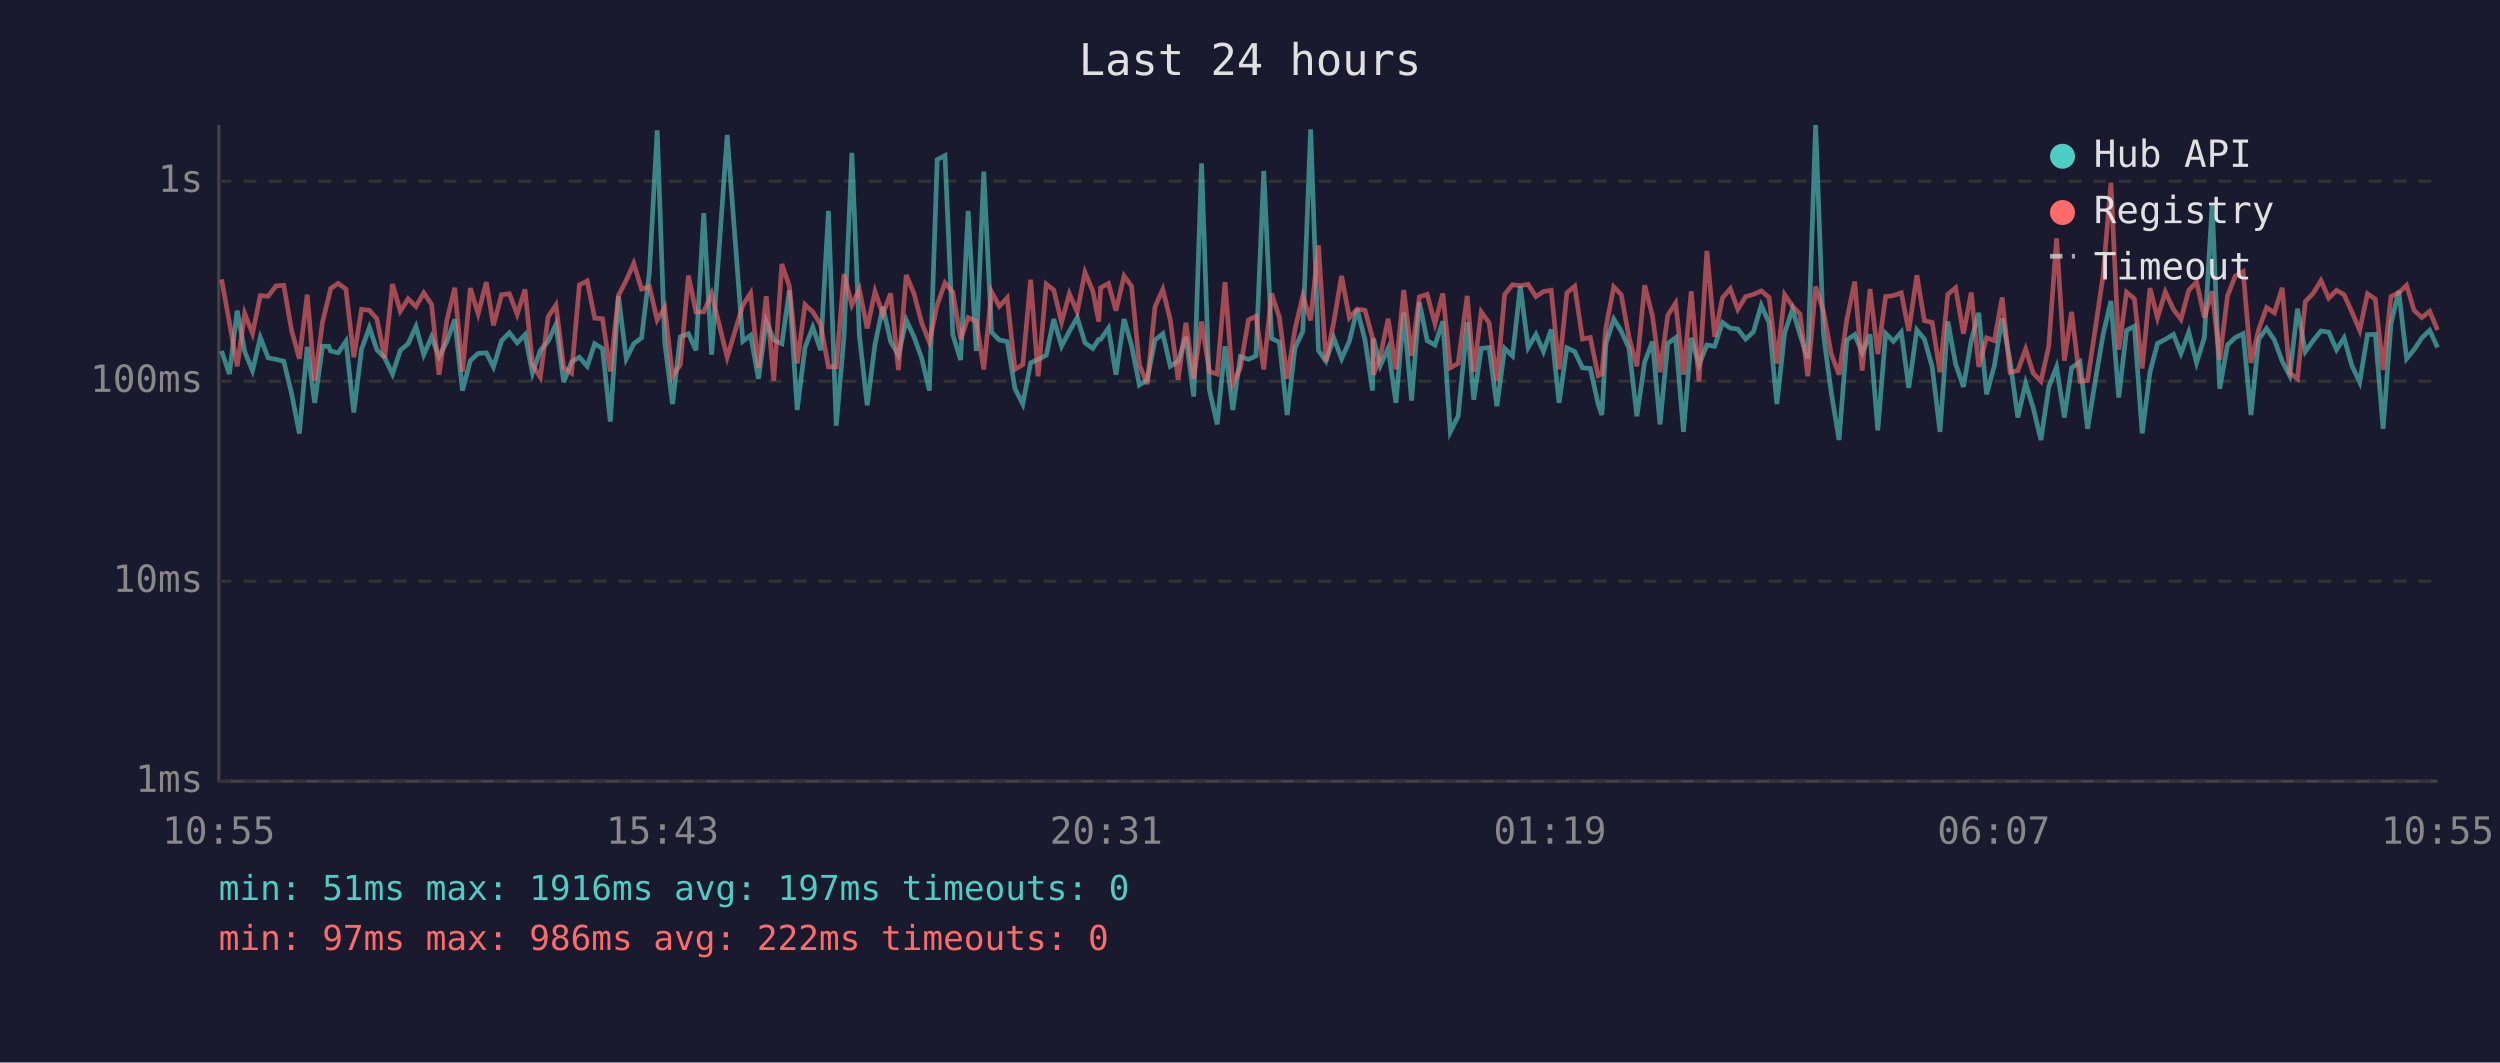
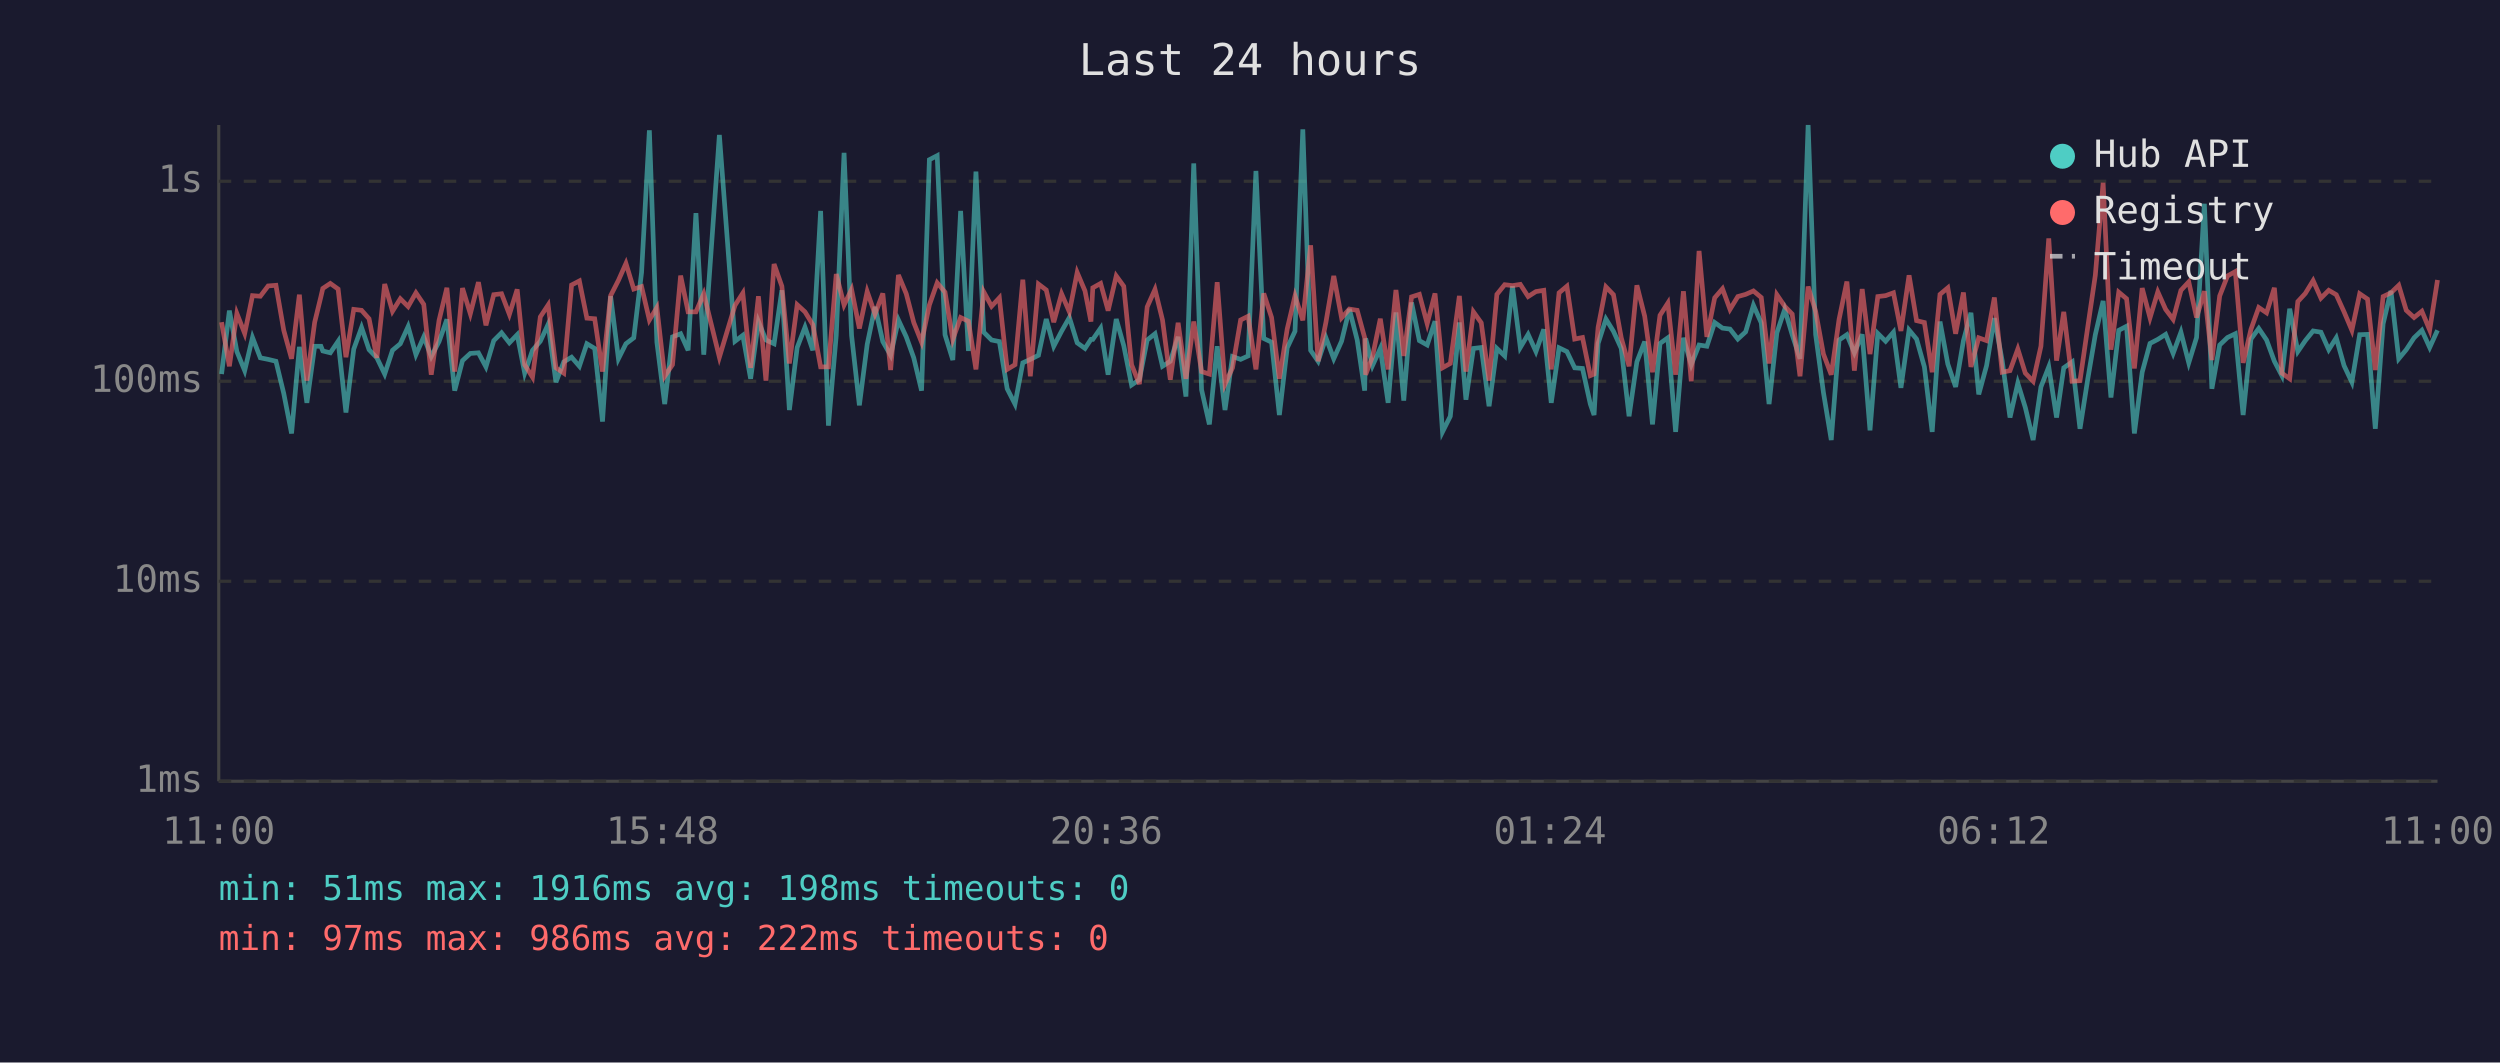
<svg xmlns="http://www.w3.org/2000/svg" viewBox="0 0 800 340" font-family="monospace" font-size="12">
  <rect width="800" height="340" fill="#1a1a2e" />
  <text x="400" y="24" fill="#e0e0e0" font-size="14" text-anchor="middle">Last 24 hours</text>
  <line x1="70" y1="40" x2="70" y2="250" stroke="#444" stroke-width="1" />
  <line x1="70" y1="250" x2="780" y2="250" stroke="#444" stroke-width="1" />
  <line x1="70" y1="250" x2="780" y2="250" stroke="#333" stroke-width="1" stroke-dasharray="4" />
  <text x="65" y="250" fill="#888" text-anchor="end" dominant-baseline="middle">1ms</text>
  <line x1="70" y1="186" x2="780" y2="186" stroke="#333" stroke-width="1" stroke-dasharray="4" />
  <text x="65" y="186" fill="#888" text-anchor="end" dominant-baseline="middle">10ms</text>
  <line x1="70" y1="122" x2="780" y2="122" stroke="#333" stroke-width="1" stroke-dasharray="4" />
  <text x="65" y="122" fill="#888" text-anchor="end" dominant-baseline="middle">100ms</text>
  <line x1="70" y1="58" x2="780" y2="58" stroke="#333" stroke-width="1" stroke-dasharray="4" />
  <text x="65" y="58" fill="#888" text-anchor="end" dominant-baseline="middle">1s</text>
-   <text x="70" y="270" fill="#888" text-anchor="middle">10:55</text>
-   <text x="212" y="270" fill="#888" text-anchor="middle">15:43</text>
-   <text x="354" y="270" fill="#888" text-anchor="middle">20:31</text>
-   <text x="496" y="270" fill="#888" text-anchor="middle">01:19</text>
-   <text x="638" y="270" fill="#888" text-anchor="middle">06:07</text>
-   <text x="780" y="270" fill="#888" text-anchor="middle">10:55</text>
-   <polyline points="70.9,112.3 73.4,119.7 75.9,99.4 78.3,112.5 80.8,118.6 83.3,108.0 85.8,114.5 88.3,115.0 90.8,115.6 93.3,125.9 95.8,138.7 98.3,111.0 100.7,128.9 103.2,110.8 105.2,110.8 105.8,112.3 108.2,112.9 110.7,109.2 113.2,132.0 115.7,111.7 118.2,104.8 120.6,111.9 123.1,114.5 125.6,119.7 128.1,112.1 130.6,110.0 133.1,104.5 135.6,113.5 138.1,107.8 140.5,114.1 143.0,109.3 145.5,102.2 148.0,125.0 150.5,115.4 153.0,113.1 155.6,112.9 157.9,117.4 160.5,109.0 163.0,106.5 165.5,109.7 168.0,107.1 170.4,119.4 172.9,112.1 175.4,109.2 177.9,103.8 180.4,122.3 182.9,115.8 185.4,114.3 187.9,117.2 190.3,110.0 192.8,111.5 195.3,134.9 197.9,94.8 200.4,114.8 202.8,110.0 205.3,108.1 207.8,87.2 210.3,41.7 212.7,109.5 215.2,129.3 217.7,107.8 220.3,106.8 222.7,112.1 225.2,68.2 227.7,113.5 232.7,43.2 237.7,109.2 240.2,107.3 242.7,121.2 245.2,102.9 247.6,108.8 250.2,110.0 252.6,92.9 255.1,131.2 257.6,111.2 260.1,104.7 262.6,112.1 265.1,67.5 267.6,136.2 270.1,107.3 272.6,48.9 275.0,107.3 277.5,129.7 280.0,110.2 282.5,98.2 285.0,109.3 287.5,113.7 290.0,102.4 292.5,107.8 294.9,114.5 297.4,125.0 299.9,51.1 302.4,49.8 304.9,107.1 307.4,115.2 309.8,67.5 312.4,112.3 314.8,54.9 317.3,106.3 319.8,108.8 322.3,109.3 324.8,124.4 327.3,129.3 329.8,116.1 332.2,115.0 334.8,113.7 337.2,102.1 339.7,110.8 342.2,106.0 344.7,101.6 347.2,109.7 349.7,111.5 351.6,108.6 352.2,108.6 354.7,105.0 357.1,119.9 359.7,102.1 362.1,110.6 364.6,123.2 367.1,121.5 369.6,108.8 372.1,106.8 374.5,117.2 377.0,115.6 379.5,107.8 382.0,126.9 384.5,52.3 387.0,124.7 389.5,135.8 392.0,110.8 394.5,131.2 396.9,114.1 399.5,115.0 401.9,113.9 404.4,54.7 406.9,108.3 409.4,109.5 411.9,132.8 414.4,111.3 416.9,106.0 419.4,41.4 421.9,112.1 424.3,115.6 426.8,108.1 429.3,114.8 431.8,109.2 434.3,98.9 436.8,108.8 439.2,125.0 439.5,108.3 441.7,117.0 444.2,111.5 446.7,128.9 449.2,100.0 451.7,128.2 454.2,96.8 456.7,109.0 459.2,110.4 461.7,102.8 464.1,138.2 466.6,133.2 469.5,103.2 471.6,127.9 474.0,111.5 476.5,111.2 479.0,130.0 481.5,111.5 484.0,113.9 486.5,91.6 489.0,111.2 491.5,107.0 493.9,112.5 496.4,105.4 498.9,128.9 501.4,111.3 503.9,112.5 506.4,117.7 508.9,117.9 511.4,129.3 512.6,132.8 513.9,109.9 516.4,102.1 518.8,106.0 521.3,111.5 523.8,133.2 526.3,115.8 528.8,109.3 531.2,135.8 533.7,109.9 536.2,108.1 538.7,138.2 541.2,108.1 543.7,116.7 546.2,110.4 548.7,110.8 551.2,103.2 553.7,105.0 556.1,105.3 558.6,108.5 561.1,106.2 563.6,97.7 566.1,103.3 568.6,129.3 571.1,106.5 573.6,99.0 576.0,107.1 578.5,114.8 581.0,40.0 583.5,107.0 586.0,125.6 588.5,140.8 591.0,108.8 593.5,107.1 595.9,112.9 598.4,107.0 600.9,137.7 603.4,106.7 605.9,109.2 608.4,106.3 610.8,124.1 613.4,105.6 615.8,108.5 618.3,117.4 620.8,138.2 623.3,102.9 625.8,116.5 628.3,123.8 630.8,109.0 633.2,100.1 635.7,126.2 638.2,117.0 640.7,101.8 643.2,115.4 645.7,133.6 648.2,122.6 650.6,130.4 653.1,140.8 655.6,123.8 658.1,117.4 660.6,133.6 662.9,117.7 665.6,115.8 668.0,137.2 670.6,121.2 673.0,107.1 675.5,96.3 678.0,127.2 680.5,105.7 683.0,104.4 685.5,138.7 688.0,119.1 690.4,109.9 692.9,108.6 695.5,107.0 697.9,113.1 700.4,106.3 702.9,116.1 705.4,108.0 707.9,65.2 710.3,124.4 712.8,110.4 715.3,108.0 717.8,106.8 720.3,132.8 722.8,108.5 725.3,105.1 727.8,108.8 730.3,115.6 732.7,120.2 735.2,98.8 737.7,112.5 740.2,109.0 742.7,105.9 745.2,106.3 747.7,111.9 750.1,108.1 752.6,117.0 755.1,122.3 757.6,107.1 760.1,107.0 762.6,137.2 765.1,103.6 767.6,93.1 770.1,114.8 772.5,111.9 775.0,108.1 777.5,105.7 780.0,111.2" fill="none" stroke="#4ecdc4" stroke-width="1.5" opacity="0.6" />
-   <polyline points="70.9,89.4 73.4,103.1 75.9,117.2 78.3,100.3 80.8,106.7 83.3,94.6 85.8,94.8 88.3,91.5 90.8,91.3 93.3,105.7 95.8,114.8 98.3,94.3 100.7,121.8 103.2,103.1 105.2,94.9 105.8,92.3 108.2,90.7 110.7,92.5 113.2,114.3 115.7,99.0 118.2,99.3 120.6,102.0 123.1,114.5 125.6,90.9 128.1,99.6 130.6,95.6 133.1,98.1 135.6,93.7 138.1,97.4 140.5,119.9 143.0,102.5 145.5,92.1 148.0,118.9 150.5,92.2 153.0,100.4 155.6,90.3 157.9,104.1 160.5,94.3 163.0,94.0 165.5,100.6 168.0,92.6 170.4,116.7 172.9,120.7 175.4,101.4 177.9,97.6 180.4,117.7 182.9,119.4 185.4,91.2 187.9,89.9 190.3,101.8 192.8,102.0 195.3,118.9 197.9,94.6 200.4,89.7 202.8,84.3 205.3,92.5 207.8,91.7 210.3,102.4 212.7,98.4 215.2,120.4 217.7,116.7 220.3,88.2 222.7,99.8 225.2,99.8 227.7,94.0 232.7,114.3 237.7,97.7 240.2,93.8 242.7,117.7 245.2,94.8 247.6,121.8 250.2,84.5 252.6,91.6 255.1,116.3 257.6,97.5 260.1,99.8 262.6,103.9 265.1,117.4 267.6,117.4 270.1,87.7 272.6,97.6 275.0,92.6 277.5,105.1 280.0,93.3 282.5,100.5 285.0,93.9 287.5,118.4 290.0,88.0 292.5,94.0 294.9,103.2 297.4,109.5 299.9,97.6 302.4,90.5 304.9,93.5 307.4,108.6 309.8,101.6 312.4,102.8 314.8,118.2 317.3,93.4 319.8,98.0 322.3,95.3 324.8,118.2 327.3,116.7 329.8,89.5 332.2,120.4 334.8,90.9 337.2,92.8 339.7,103.1 342.2,94.0 344.7,99.8 347.2,87.2 349.7,93.1 351.6,102.9 352.2,92.1 354.7,90.7 357.1,99.4 359.7,88.3 362.1,91.6 364.6,116.7 367.1,122.9 369.6,98.2 372.1,92.6 374.5,102.4 377.0,121.5 379.5,103.3 382.0,121.2 384.5,102.9 387.0,118.9 389.5,119.7 392.0,90.3 394.5,122.9 396.9,117.7 399.5,102.4 401.9,101.2 404.4,118.2 406.9,93.9 409.4,101.6 411.9,121.2 414.4,105.3 416.9,94.7 419.4,102.5 421.9,78.5 424.3,115.6 426.8,103.1 429.3,88.3 431.8,101.7 434.3,98.9 436.8,99.3 439.2,108.1 439.5,119.9 441.7,114.1 444.2,102.0 446.7,118.2 449.2,92.8 451.7,113.9 454.2,95.0 456.7,94.2 459.2,103.6 461.7,93.9 464.1,117.7 466.6,116.3 469.5,94.7 471.6,118.9 474.0,99.8 476.5,103.3 479.0,121.8 481.5,94.2 484.0,91.1 486.5,91.4 489.0,91.0 491.5,94.9 493.9,93.3 496.4,92.9 498.9,118.2 501.4,93.7 503.9,91.6 506.4,108.5 508.9,108.0 511.4,120.2 512.6,119.7 513.9,104.7 516.4,91.8 518.8,94.3 521.3,108.1 523.8,117.2 526.3,91.3 528.8,101.2 531.2,119.1 533.7,100.9 536.2,97.0 538.7,119.9 541.2,93.2 543.7,122.0 546.2,80.3 548.7,107.8 551.2,95.3 553.7,92.4 556.1,99.0 558.6,94.9 561.1,94.2 563.6,93.1 566.1,95.2 568.6,116.3 571.1,94.3 573.6,98.0 576.0,100.5 578.5,120.4 581.0,91.7 583.5,99.6 586.0,113.3 588.5,119.9 591.0,102.2 593.5,90.1 595.9,118.6 598.4,92.5 600.9,113.3 603.4,94.9 605.9,94.6 608.4,93.7 610.8,105.9 613.4,88.1 615.8,102.6 618.3,103.2 620.8,119.1 623.3,94.2 625.8,92.1 628.3,106.8 630.8,93.6 633.2,117.4 635.7,108.1 638.2,109.0 640.7,95.2 643.2,119.1 645.7,118.6 648.2,111.7 650.6,119.4 653.1,122.0 655.6,110.8 658.1,76.3 660.6,115.4 662.9,99.8 665.6,122.0 668.0,121.8 670.6,104.5 673.0,88.1 675.5,58.5 678.0,111.9 680.5,93.5 683.0,95.6 685.5,117.9 688.0,92.2 690.4,101.7 692.9,93.4 695.5,99.0 697.9,102.2 700.4,92.9 702.9,90.2 705.4,101.6 707.9,93.2 710.3,115.2 712.8,94.7 715.3,88.3 717.8,86.9 720.3,116.1 722.8,105.4 725.3,98.4 727.8,100.1 730.3,92.1 732.7,119.4 735.2,121.2 737.7,96.5 740.2,93.9 742.7,89.8 745.2,95.4 747.7,92.9 750.1,94.3 752.6,99.8 755.1,105.7 757.6,94.0 760.1,95.7 762.6,118.4 765.1,94.9 767.6,93.7 770.1,91.3 772.5,99.3 775.0,101.6 777.5,99.6 780.0,105.6" fill="none" stroke="#ff6b6b" stroke-width="1.5" opacity="0.6" />
+   <text x="70" y="270" fill="#888" text-anchor="middle">11:00</text>
+   <text x="212" y="270" fill="#888" text-anchor="middle">15:48</text>
+   <text x="354" y="270" fill="#888" text-anchor="middle">20:36</text>
+   <text x="496" y="270" fill="#888" text-anchor="middle">01:24</text>
+   <text x="638" y="270" fill="#888" text-anchor="middle">06:12</text>
+   <text x="780" y="270" fill="#888" text-anchor="middle">11:00</text>
+   <polyline points="70.9,119.7 73.4,99.4 75.8,112.5 78.3,118.6 80.8,108.0 83.3,114.5 85.8,115.0 88.3,115.6 90.8,125.9 93.3,138.7 95.8,111.0 98.2,128.9 100.7,110.8 102.7,110.8 103.3,112.3 105.7,112.9 108.2,109.2 110.7,132.0 113.2,111.7 115.7,104.8 118.1,111.9 120.6,114.5 123.1,119.7 125.6,112.1 128.1,110.0 130.6,104.5 133.1,113.5 135.6,107.8 138.0,114.1 140.5,109.3 143.0,102.2 145.5,125.0 148.0,115.4 150.5,113.1 153.1,112.9 155.5,117.4 158.0,109.0 160.5,106.5 163.0,109.7 165.5,107.1 167.9,119.4 170.4,112.1 172.9,109.2 175.4,103.8 177.9,122.3 180.4,115.8 182.9,114.3 185.4,117.2 187.8,110.0 190.3,111.5 192.8,134.9 195.4,94.8 197.9,114.8 200.3,110.0 202.8,108.1 205.3,87.2 207.8,41.7 210.2,109.5 212.7,129.3 215.2,107.8 217.8,106.8 220.2,112.1 222.7,68.2 225.2,113.5 230.2,43.2 235.2,109.2 237.7,107.3 240.2,121.2 242.7,102.9 245.1,108.8 247.7,110.0 250.2,92.9 252.6,131.2 255.1,111.2 257.6,104.7 260.1,112.1 262.6,67.5 265.1,136.2 267.6,107.3 270.1,48.9 272.5,107.3 275.0,129.7 277.5,110.2 280.0,98.2 282.5,109.3 285.0,113.7 287.5,102.4 290.0,107.8 292.4,114.5 294.9,125.0 297.4,51.1 299.9,49.8 302.4,107.1 304.9,115.2 307.4,67.5 309.9,112.3 312.3,54.9 314.8,106.3 317.3,108.8 319.8,109.3 322.3,124.4 324.8,129.3 327.3,116.1 329.7,115.0 332.3,113.7 334.8,102.1 337.2,110.8 339.7,106.0 342.2,101.6 344.7,109.7 347.2,111.5 349.1,108.6 349.7,108.6 352.2,105.0 354.6,119.9 357.2,102.1 359.6,110.6 362.1,123.2 364.6,121.5 367.1,108.8 369.6,106.8 372.0,117.2 374.5,115.6 377.0,107.8 379.5,126.9 382.0,52.3 384.5,124.7 387.0,135.8 389.5,110.8 392.0,131.2 394.4,114.1 397.0,115.0 399.4,113.9 401.9,54.7 404.4,108.3 406.9,109.5 409.4,132.8 411.9,111.3 414.4,106.0 416.9,41.4 419.4,112.1 421.8,115.6 424.3,108.1 426.8,114.8 429.3,109.2 431.8,98.9 434.3,108.8 436.7,125.0 437.0,108.3 439.2,117.0 441.7,111.5 444.2,128.9 446.7,100.0 449.2,128.2 451.7,96.8 454.2,109.0 456.7,110.4 459.2,102.8 461.6,138.2 464.1,133.2 467.0,103.2 469.1,127.9 471.5,111.5 474.0,111.2 476.5,130.0 479.0,111.5 481.5,113.9 484.0,91.6 486.5,111.2 489.0,107.0 491.5,112.5 494.0,105.4 496.4,128.9 498.9,111.3 501.4,112.5 503.9,117.7 506.4,117.9 508.9,129.3 510.1,132.8 511.4,109.9 513.9,102.1 516.3,106.0 518.8,111.5 521.3,133.2 523.8,115.8 526.3,109.3 528.8,135.8 531.2,109.9 533.7,108.1 536.2,138.2 538.7,108.1 541.2,116.7 543.7,110.4 546.2,110.8 548.7,103.2 551.2,105.0 553.6,105.3 556.1,108.5 558.6,106.2 561.1,97.7 563.6,103.3 566.1,129.3 568.6,106.5 571.1,99.0 573.5,107.1 576.0,114.8 578.6,40.0 581.0,107.0 583.5,125.6 586.0,140.8 588.5,108.8 591.0,107.1 593.4,112.9 595.9,107.0 598.4,137.7 600.9,106.7 603.4,109.2 605.9,106.3 608.3,124.1 610.9,105.6 613.3,108.5 615.8,117.4 618.3,138.2 620.8,102.9 623.3,116.5 625.8,123.8 628.3,109.0 630.7,100.1 633.2,126.2 635.7,117.0 638.2,101.8 640.7,115.4 643.2,133.6 645.7,122.6 648.1,130.4 650.6,140.8 653.1,123.8 655.6,117.4 658.1,133.6 660.4,117.7 663.1,115.8 665.6,137.2 668.1,121.2 670.5,107.1 673.0,96.3 675.5,127.2 678.0,105.7 680.5,104.4 683.0,138.7 685.5,119.1 688.0,109.9 690.5,108.6 693.0,107.0 695.4,113.1 697.9,106.3 700.4,116.1 702.9,108.0 705.4,65.2 707.8,124.4 710.3,110.4 712.8,108.0 715.3,106.8 717.8,132.8 720.3,108.5 722.8,105.1 725.3,108.8 727.8,115.6 730.2,120.2 732.7,98.8 735.3,112.5 737.7,109.0 740.2,105.9 742.7,106.3 745.2,111.9 747.6,108.1 750.1,117.0 752.6,122.3 755.1,107.1 757.6,107.0 760.1,137.2 762.6,103.6 765.1,93.1 767.6,114.8 770.0,111.9 772.5,108.1 775.0,105.7 777.5,111.2 780.0,105.7" fill="none" stroke="#4ecdc4" stroke-width="1.5" opacity="0.6" />
+   <polyline points="70.9,103.1 73.4,117.2 75.8,100.3 78.3,106.7 80.8,94.6 83.3,94.8 85.8,91.5 88.3,91.3 90.8,105.7 93.3,114.8 95.8,94.3 98.2,121.8 100.7,103.1 102.7,94.9 103.3,92.3 105.7,90.7 108.2,92.5 110.7,114.3 113.2,99.0 115.7,99.3 118.1,102.0 120.6,114.5 123.1,90.9 125.6,99.6 128.1,95.6 130.6,98.1 133.1,93.7 135.6,97.4 138.0,119.9 140.5,102.5 143.0,92.1 145.5,118.9 148.0,92.2 150.5,100.4 153.1,90.3 155.5,104.1 158.0,94.3 160.5,94.0 163.0,100.6 165.5,92.6 167.9,116.7 170.4,120.7 172.9,101.4 175.4,97.6 177.9,117.7 180.4,119.4 182.9,91.2 185.4,89.9 187.8,101.8 190.3,102.0 192.8,118.9 195.4,94.6 197.9,89.7 200.3,84.3 202.8,92.5 205.3,91.7 207.8,102.4 210.2,98.4 212.7,120.4 215.2,116.7 217.8,88.2 220.2,99.8 222.7,99.8 225.2,94.0 230.2,114.3 235.2,97.7 237.7,93.8 240.2,117.7 242.7,94.8 245.1,121.8 247.7,84.5 250.2,91.6 252.6,116.3 255.1,97.5 257.6,99.8 260.1,103.9 262.6,117.4 265.1,117.4 267.6,87.7 270.1,97.6 272.5,92.6 275.0,105.1 277.5,93.3 280.0,100.5 282.5,93.9 285.0,118.4 287.5,88.0 290.0,94.0 292.4,103.2 294.9,109.5 297.4,97.6 299.9,90.5 302.4,93.5 304.9,108.6 307.4,101.6 309.9,102.8 312.3,118.2 314.8,93.4 317.3,98.0 319.8,95.3 322.3,118.2 324.8,116.7 327.3,89.5 329.7,120.4 332.3,90.9 334.8,92.8 337.2,103.1 339.7,94.0 342.2,99.8 344.7,87.2 347.2,93.1 349.1,102.9 349.7,92.1 352.2,90.7 354.6,99.4 357.2,88.3 359.6,91.6 362.1,116.7 364.6,122.9 367.1,98.2 369.6,92.6 372.0,102.4 374.5,121.5 377.0,103.3 379.5,121.2 382.0,102.9 384.5,118.9 387.0,119.7 389.5,90.3 392.0,122.9 394.4,117.7 397.0,102.4 399.4,101.2 401.9,118.2 404.4,93.9 406.9,101.6 409.4,121.2 411.9,105.3 414.4,94.7 416.9,102.5 419.4,78.5 421.8,115.6 424.3,103.1 426.8,88.3 429.3,101.7 431.8,98.9 434.3,99.3 436.7,108.1 437.0,119.9 439.2,114.1 441.7,102.0 444.2,118.2 446.7,92.8 449.2,113.9 451.7,95.0 454.2,94.2 456.7,103.6 459.2,93.9 461.6,117.7 464.1,116.3 467.0,94.7 469.1,118.9 471.5,99.8 474.0,103.3 476.5,121.8 479.0,94.2 481.5,91.1 484.0,91.4 486.5,91.0 489.0,94.9 491.5,93.3 494.0,92.9 496.4,118.2 498.9,93.7 501.4,91.6 503.9,108.5 506.4,108.0 508.9,120.2 510.1,119.7 511.4,104.7 513.9,91.8 516.3,94.3 518.8,108.1 521.3,117.2 523.8,91.3 526.3,101.2 528.8,119.1 531.2,100.9 533.7,97.0 536.2,119.9 538.7,93.2 541.2,122.0 543.7,80.3 546.2,107.8 548.7,95.3 551.2,92.4 553.6,99.0 556.1,94.9 558.6,94.2 561.1,93.1 563.6,95.2 566.1,116.3 568.6,94.3 571.1,98.0 573.5,100.5 576.0,120.4 578.6,91.7 581.0,99.6 583.5,113.3 586.0,119.9 588.5,102.2 591.0,90.1 593.4,118.6 595.9,92.5 598.4,113.3 600.9,94.9 603.4,94.6 605.9,93.7 608.3,105.9 610.9,88.1 613.3,102.6 615.8,103.2 618.3,119.1 620.8,94.2 623.3,92.1 625.8,106.8 628.3,93.6 630.7,117.4 633.2,108.1 635.7,109.0 638.2,95.2 640.7,119.1 643.2,118.6 645.7,111.7 648.1,119.4 650.6,122.0 653.1,110.8 655.6,76.3 658.1,115.4 660.4,99.8 663.1,122.0 665.6,121.8 668.1,104.5 670.5,88.1 673.0,58.5 675.5,111.9 678.0,93.5 680.5,95.6 683.0,117.9 685.5,92.2 688.0,101.7 690.5,93.4 693.0,99.0 695.4,102.2 697.9,92.9 700.4,90.2 702.9,101.6 705.4,93.2 707.8,115.2 710.3,94.7 712.8,88.3 715.3,86.9 717.8,116.1 720.3,105.4 722.8,98.4 725.3,100.1 727.8,92.1 730.2,119.4 732.7,121.2 735.3,96.5 737.7,93.9 740.2,89.8 742.7,95.4 745.2,92.9 747.6,94.3 750.1,99.8 752.6,105.7 755.1,94.0 757.6,95.7 760.1,118.4 762.6,94.9 765.1,93.7 767.6,91.3 770.0,99.3 772.5,101.6 775.0,99.6 777.5,105.6 780.0,89.6" fill="none" stroke="#ff6b6b" stroke-width="1.5" opacity="0.6" />
  <circle cx="660" cy="50" r="4" fill="#4ecdc4" />
  <text x="670" y="50" fill="#e0e0e0" dominant-baseline="middle">Hub API</text>
  <circle cx="660" cy="68" r="4" fill="#ff6b6b" />
  <text x="670" y="68" fill="#e0e0e0" dominant-baseline="middle">Registry</text>
  <line x1="656" y1="82" x2="664" y2="82" stroke="#e0e0e0" stroke-width="1.5" stroke-dasharray="4,3" opacity="0.7" />
  <text x="670" y="86" fill="#e0e0e0" dominant-baseline="middle">Timeout</text>
-   <text x="70" y="288" fill="#4ecdc4" font-size="11">min: 51ms  max: 1916ms  avg: 197ms  timeouts: 0</text>
+   <text x="70" y="288" fill="#4ecdc4" font-size="11">min: 51ms  max: 1916ms  avg: 198ms  timeouts: 0</text>
  <text x="70" y="304" fill="#ff6b6b" font-size="11">min: 97ms  max: 986ms  avg: 222ms  timeouts: 0</text>
</svg>
